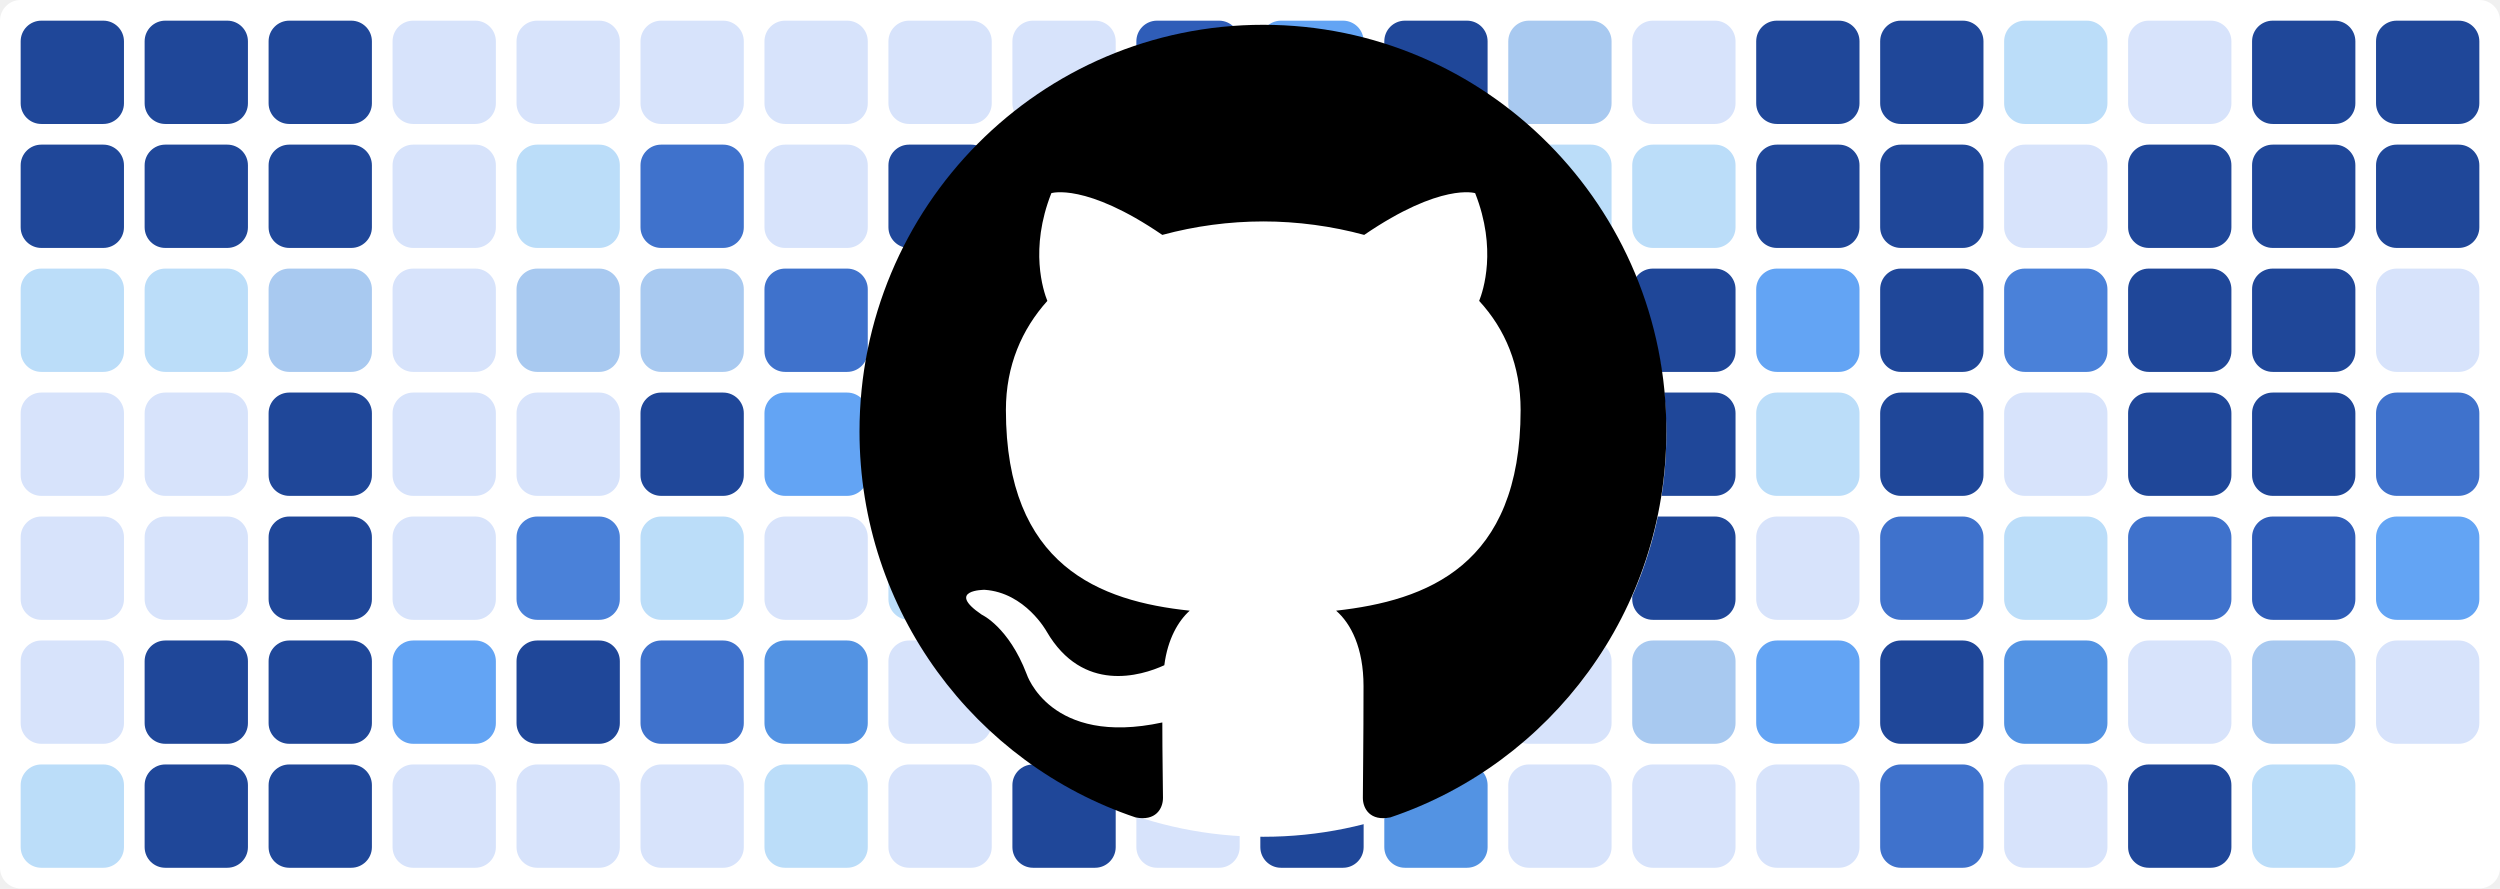
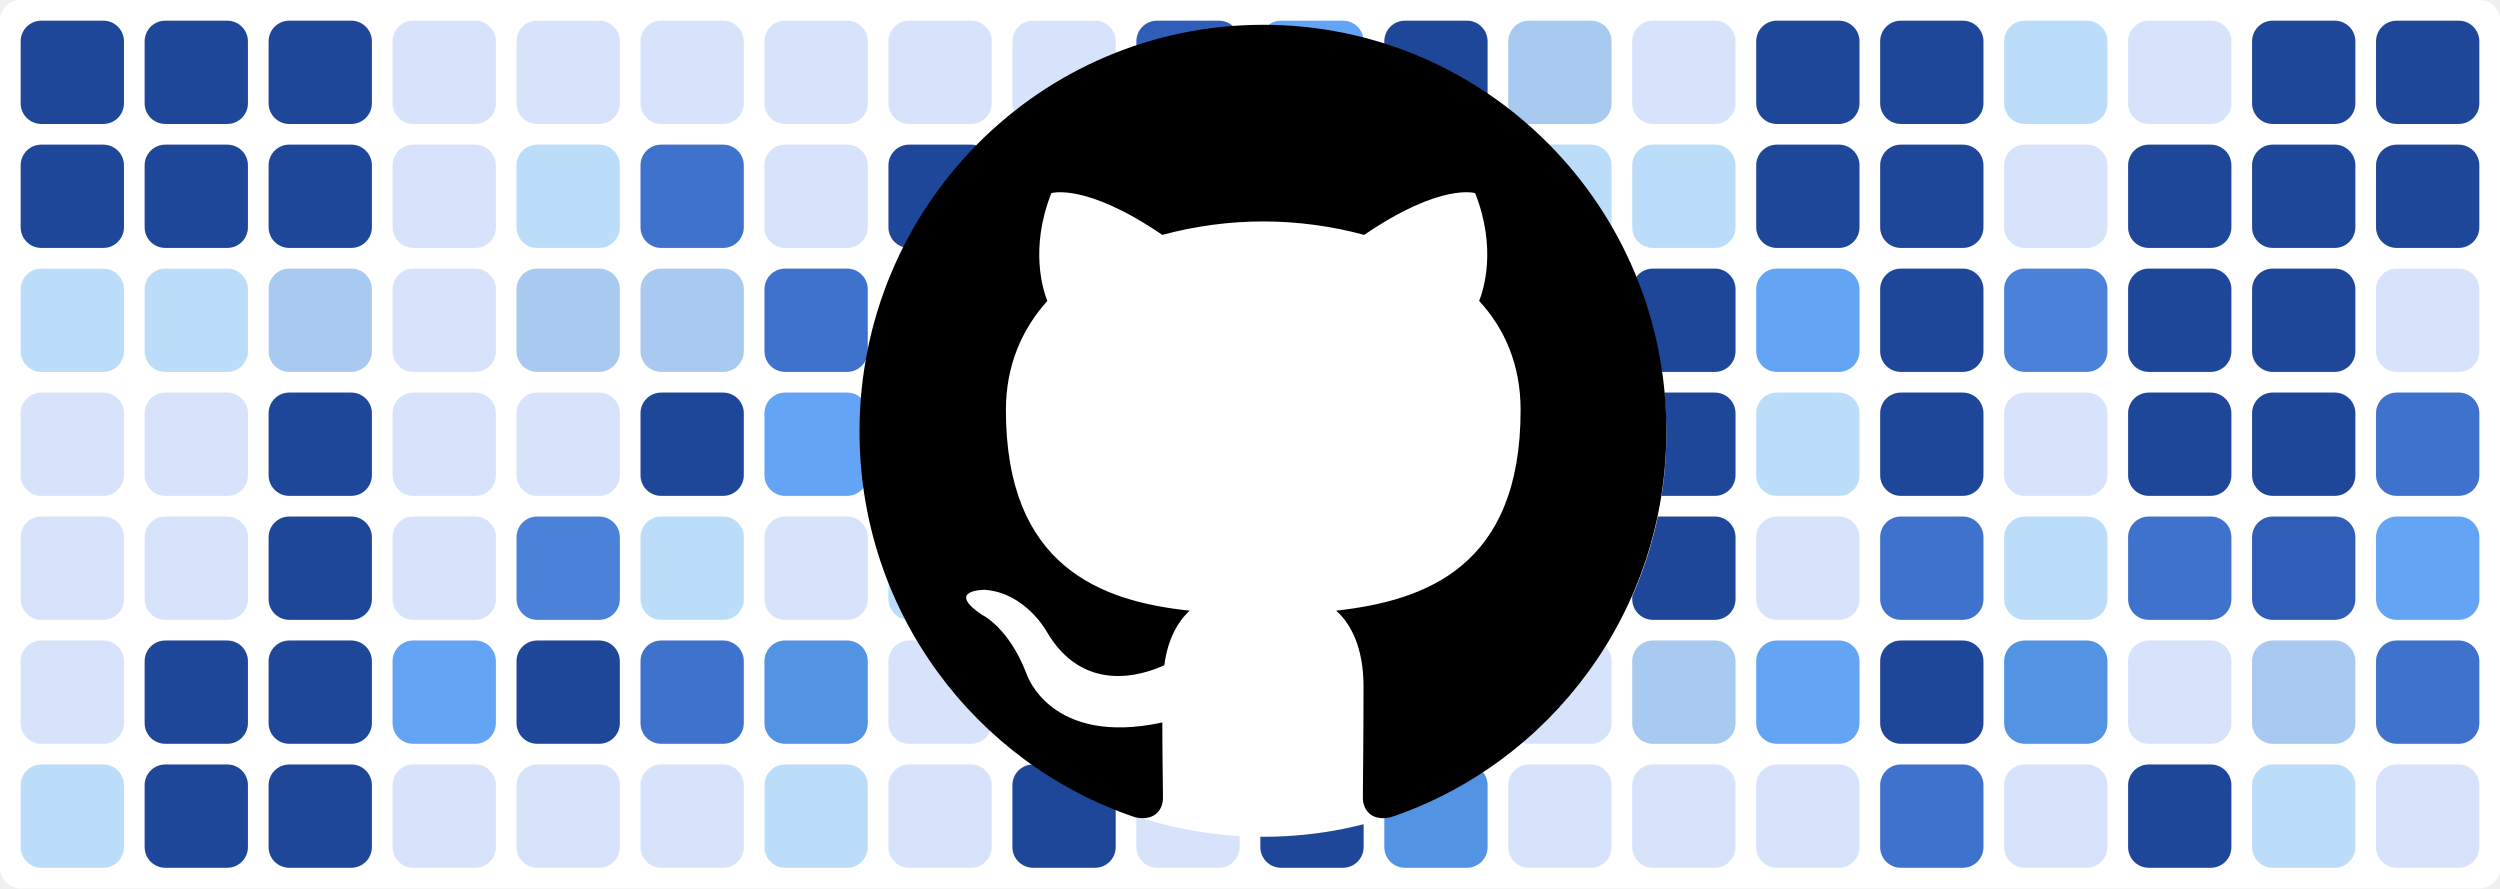
<svg xmlns="http://www.w3.org/2000/svg" baseProfile="tiny" height="100%" version="1.2" viewBox="0,0,242,86" width="100%">
  <defs />
  <rect fill="#ffffff" height="86" rx="2" ry="2" width="242" x="0" y="0" />
  <rect fill="#1f4799" height="10" rx="2" ry="2" width="10" x="2" y="2" />
  <rect fill="#1f4799" height="10" rx="2" ry="2" width="10" x="2" y="14" />
  <rect fill="#bbddf9" height="10" rx="2" ry="2" width="10" x="2" y="26" />
  <rect fill="#d7e3fb" height="10" rx="2" ry="2" width="10" x="2" y="38" />
  <rect fill="#d7e3fb" height="10" rx="2" ry="2" width="10" x="2" y="50" />
  <rect fill="#d7e3fb" height="10" rx="2" ry="2" width="10" x="2" y="62" />
  <rect fill="#bbddf9" height="10" rx="2" ry="2" width="10" x="2" y="74" />
  <rect fill="#1f4799" height="10" rx="2" ry="2" width="10" x="14" y="2" />
  <rect fill="#1f4799" height="10" rx="2" ry="2" width="10" x="14" y="14" />
  <rect fill="#bbddf9" height="10" rx="2" ry="2" width="10" x="14" y="26" />
  <rect fill="#d7e3fb" height="10" rx="2" ry="2" width="10" x="14" y="38" />
  <rect fill="#d7e3fb" height="10" rx="2" ry="2" width="10" x="14" y="50" />
  <rect fill="#1f4799" height="10" rx="2" ry="2" width="10" x="14" y="62" />
  <rect fill="#1f4799" height="10" rx="2" ry="2" width="10" x="14" y="74" />
  <rect fill="#1f4799" height="10" rx="2" ry="2" width="10" x="26" y="2" />
  <rect fill="#1f4799" height="10" rx="2" ry="2" width="10" x="26" y="14" />
  <rect fill="#a8c9f0" height="10" rx="2" ry="2" width="10" x="26" y="26" />
  <rect fill="#1f4799" height="10" rx="2" ry="2" width="10" x="26" y="38" />
  <rect fill="#1f4799" height="10" rx="2" ry="2" width="10" x="26" y="50" />
  <rect fill="#1f4799" height="10" rx="2" ry="2" width="10" x="26" y="62" />
  <rect fill="#1f4799" height="10" rx="2" ry="2" width="10" x="26" y="74" />
  <rect fill="#d7e3fb" height="10" rx="2" ry="2" width="10" x="38" y="2" />
  <rect fill="#d7e3fb" height="10" rx="2" ry="2" width="10" x="38" y="14" />
  <rect fill="#d7e3fb" height="10" rx="2" ry="2" width="10" x="38" y="26" />
  <rect fill="#d7e3fb" height="10" rx="2" ry="2" width="10" x="38" y="38" />
  <rect fill="#d7e3fb" height="10" rx="2" ry="2" width="10" x="38" y="50" />
  <rect fill="#63a4f4" height="10" rx="2" ry="2" width="10" x="38" y="62" />
  <rect fill="#d7e3fb" height="10" rx="2" ry="2" width="10" x="38" y="74" />
  <rect fill="#d7e3fb" height="10" rx="2" ry="2" width="10" x="50" y="2" />
  <rect fill="#bbddf9" height="10" rx="2" ry="2" width="10" x="50" y="14" />
  <rect fill="#a8c9f0" height="10" rx="2" ry="2" width="10" x="50" y="26" />
  <rect fill="#d7e3fb" height="10" rx="2" ry="2" width="10" x="50" y="38" />
  <rect fill="#4a81d9" height="10" rx="2" ry="2" width="10" x="50" y="50" />
  <rect fill="#1f4799" height="10" rx="2" ry="2" width="10" x="50" y="62" />
  <rect fill="#d7e3fb" height="10" rx="2" ry="2" width="10" x="50" y="74" />
  <rect fill="#d7e3fb" height="10" rx="2" ry="2" width="10" x="62" y="2" />
  <rect fill="#3f72cc" height="10" rx="2" ry="2" width="10" x="62" y="14" />
  <rect fill="#a8c9f0" height="10" rx="2" ry="2" width="10" x="62" y="26" />
  <rect fill="#1f4799" height="10" rx="2" ry="2" width="10" x="62" y="38" />
  <rect fill="#bbddf9" height="10" rx="2" ry="2" width="10" x="62" y="50" />
  <rect fill="#3f72cc" height="10" rx="2" ry="2" width="10" x="62" y="62" />
  <rect fill="#d7e3fb" height="10" rx="2" ry="2" width="10" x="62" y="74" />
  <rect fill="#d7e3fb" height="10" rx="2" ry="2" width="10" x="74" y="2" />
  <rect fill="#d7e3fb" height="10" rx="2" ry="2" width="10" x="74" y="14" />
  <rect fill="#3f72cc" height="10" rx="2" ry="2" width="10" x="74" y="26" />
  <rect fill="#63a4f4" height="10" rx="2" ry="2" width="10" x="74" y="38" />
  <rect fill="#d7e3fb" height="10" rx="2" ry="2" width="10" x="74" y="50" />
  <rect fill="#5393e3" height="10" rx="2" ry="2" width="10" x="74" y="62" />
  <rect fill="#bbddf9" height="10" rx="2" ry="2" width="10" x="74" y="74" />
  <rect fill="#d7e3fb" height="10" rx="2" ry="2" width="10" x="86" y="2" />
  <rect fill="#1f4799" height="10" rx="2" ry="2" width="10" x="86" y="14" />
  <rect fill="#2f5db8" height="10" rx="2" ry="2" width="10" x="86" y="26" />
  <rect fill="#d7e3fb" height="10" rx="2" ry="2" width="10" x="86" y="38" />
  <rect fill="#bbddf9" height="10" rx="2" ry="2" width="10" x="86" y="50" />
  <rect fill="#d7e3fb" height="10" rx="2" ry="2" width="10" x="86" y="62" />
  <rect fill="#d7e3fb" height="10" rx="2" ry="2" width="10" x="86" y="74" />
  <rect fill="#d7e3fb" height="10" rx="2" ry="2" width="10" x="98" y="2" />
  <rect fill="#d7e3fb" height="10" rx="2" ry="2" width="10" x="98" y="14" />
  <rect fill="#d7e3fb" height="10" rx="2" ry="2" width="10" x="98" y="26" />
  <rect fill="#bbddf9" height="10" rx="2" ry="2" width="10" x="98" y="38" />
  <rect fill="#bbddf9" height="10" rx="2" ry="2" width="10" x="98" y="50" />
  <rect fill="#5393e3" height="10" rx="2" ry="2" width="10" x="98" y="62" />
  <rect fill="#1f4799" height="10" rx="2" ry="2" width="10" x="98" y="74" />
  <rect fill="#2f5db8" height="10" rx="2" ry="2" width="10" x="110" y="2" />
  <rect fill="#1f4799" height="10" rx="2" ry="2" width="10" x="110" y="14" />
  <rect fill="#d7e3fb" height="10" rx="2" ry="2" width="10" x="110" y="26" />
  <rect fill="#2f5db8" height="10" rx="2" ry="2" width="10" x="110" y="38" />
  <rect fill="#5393e3" height="10" rx="2" ry="2" width="10" x="110" y="50" />
  <rect fill="#1f4799" height="10" rx="2" ry="2" width="10" x="110" y="62" />
  <rect fill="#d7e3fb" height="10" rx="2" ry="2" width="10" x="110" y="74" />
  <rect fill="#63a4f4" height="10" rx="2" ry="2" width="10" x="122" y="2" />
  <rect fill="#d7e3fb" height="10" rx="2" ry="2" width="10" x="122" y="14" />
  <rect fill="#d7e3fb" height="10" rx="2" ry="2" width="10" x="122" y="26" />
  <rect fill="#a8c9f0" height="10" rx="2" ry="2" width="10" x="122" y="38" />
  <rect fill="#3f72cc" height="10" rx="2" ry="2" width="10" x="122" y="50" />
  <rect fill="#d7e3fb" height="10" rx="2" ry="2" width="10" x="122" y="62" />
  <rect fill="#1f4799" height="10" rx="2" ry="2" width="10" x="122" y="74" />
  <rect fill="#1f4799" height="10" rx="2" ry="2" width="10" x="134" y="2" />
  <rect fill="#1f4799" height="10" rx="2" ry="2" width="10" x="134" y="14" />
  <rect fill="#d7e3fb" height="10" rx="2" ry="2" width="10" x="134" y="26" />
  <rect fill="#63a4f4" height="10" rx="2" ry="2" width="10" x="134" y="38" />
  <rect fill="#1f4799" height="10" rx="2" ry="2" width="10" x="134" y="50" />
  <rect fill="#1f4799" height="10" rx="2" ry="2" width="10" x="134" y="62" />
  <rect fill="#5393e3" height="10" rx="2" ry="2" width="10" x="134" y="74" />
  <rect fill="#a8c9f0" height="10" rx="2" ry="2" width="10" x="146" y="2" />
  <rect fill="#bbddf9" height="10" rx="2" ry="2" width="10" x="146" y="14" />
  <rect fill="#3f72cc" height="10" rx="2" ry="2" width="10" x="146" y="26" />
  <rect fill="#bbddf9" height="10" rx="2" ry="2" width="10" x="146" y="38" />
  <rect fill="#d7e3fb" height="10" rx="2" ry="2" width="10" x="146" y="50" />
  <rect fill="#d7e3fb" height="10" rx="2" ry="2" width="10" x="146" y="62" />
  <rect fill="#d7e3fb" height="10" rx="2" ry="2" width="10" x="146" y="74" />
  <rect fill="#d7e3fb" height="10" rx="2" ry="2" width="10" x="158" y="2" />
  <rect fill="#bbddf9" height="10" rx="2" ry="2" width="10" x="158" y="14" />
  <rect fill="#1f4799" height="10" rx="2" ry="2" width="10" x="158" y="26" />
  <rect fill="#1f4799" height="10" rx="2" ry="2" width="10" x="158" y="38" />
  <rect fill="#1f4799" height="10" rx="2" ry="2" width="10" x="158" y="50" />
  <rect fill="#a8c9f0" height="10" rx="2" ry="2" width="10" x="158" y="62" />
  <rect fill="#d7e3fb" height="10" rx="2" ry="2" width="10" x="158" y="74" />
  <rect fill="#1f4799" height="10" rx="2" ry="2" width="10" x="170" y="2" />
  <rect fill="#1f4799" height="10" rx="2" ry="2" width="10" x="170" y="14" />
  <rect fill="#63a4f4" height="10" rx="2" ry="2" width="10" x="170" y="26" />
  <rect fill="#bbddf9" height="10" rx="2" ry="2" width="10" x="170" y="38" />
  <rect fill="#d7e3fb" height="10" rx="2" ry="2" width="10" x="170" y="50" />
  <rect fill="#63a4f4" height="10" rx="2" ry="2" width="10" x="170" y="62" />
  <rect fill="#d7e3fb" height="10" rx="2" ry="2" width="10" x="170" y="74" />
  <rect fill="#1f4799" height="10" rx="2" ry="2" width="10" x="182" y="2" />
  <rect fill="#1f4799" height="10" rx="2" ry="2" width="10" x="182" y="14" />
  <rect fill="#1f4799" height="10" rx="2" ry="2" width="10" x="182" y="26" />
  <rect fill="#1f4799" height="10" rx="2" ry="2" width="10" x="182" y="38" />
  <rect fill="#3f72cc" height="10" rx="2" ry="2" width="10" x="182" y="50" />
  <rect fill="#1f4799" height="10" rx="2" ry="2" width="10" x="182" y="62" />
  <rect fill="#3f72cc" height="10" rx="2" ry="2" width="10" x="182" y="74" />
  <rect fill="#bbddf9" height="10" rx="2" ry="2" width="10" x="194" y="2" />
  <rect fill="#d7e3fb" height="10" rx="2" ry="2" width="10" x="194" y="14" />
  <rect fill="#4a81d9" height="10" rx="2" ry="2" width="10" x="194" y="26" />
  <rect fill="#d7e3fb" height="10" rx="2" ry="2" width="10" x="194" y="38" />
  <rect fill="#bbddf9" height="10" rx="2" ry="2" width="10" x="194" y="50" />
  <rect fill="#5393e3" height="10" rx="2" ry="2" width="10" x="194" y="62" />
  <rect fill="#d7e3fb" height="10" rx="2" ry="2" width="10" x="194" y="74" />
  <rect fill="#d7e3fb" height="10" rx="2" ry="2" width="10" x="206" y="2" />
  <rect fill="#1f4799" height="10" rx="2" ry="2" width="10" x="206" y="14" />
  <rect fill="#1f4799" height="10" rx="2" ry="2" width="10" x="206" y="26" />
  <rect fill="#1f4799" height="10" rx="2" ry="2" width="10" x="206" y="38" />
  <rect fill="#3f72cc" height="10" rx="2" ry="2" width="10" x="206" y="50" />
  <rect fill="#d7e3fb" height="10" rx="2" ry="2" width="10" x="206" y="62" />
  <rect fill="#1f4799" height="10" rx="2" ry="2" width="10" x="206" y="74" />
  <rect fill="#1f4799" height="10" rx="2" ry="2" width="10" x="218" y="2" />
  <rect fill="#1f4799" height="10" rx="2" ry="2" width="10" x="218" y="14" />
  <rect fill="#1f4799" height="10" rx="2" ry="2" width="10" x="218" y="26" />
  <rect fill="#1f4799" height="10" rx="2" ry="2" width="10" x="218" y="38" />
  <rect fill="#2f5db8" height="10" rx="2" ry="2" width="10" x="218" y="50" />
  <rect fill="#a8c9f0" height="10" rx="2" ry="2" width="10" x="218" y="62" />
  <rect fill="#bbddf9" height="10" rx="2" ry="2" width="10" x="218" y="74" />
  <rect fill="#1f4799" height="10" rx="2" ry="2" width="10" x="230" y="2" />
  <rect fill="#1f4799" height="10" rx="2" ry="2" width="10" x="230" y="14" />
  <rect fill="#d7e3fb" height="10" rx="2" ry="2" width="10" x="230" y="26" />
  <rect fill="#3f72cc" height="10" rx="2" ry="2" width="10" x="230" y="38" />
  <rect fill="#63a4f4" height="10" rx="2" ry="2" width="10" x="230" y="50" />
-   <rect fill="#d7e3fb" height="10" rx="2" ry="2" width="10" x="230" y="62" />
+   <rect fill="#3f72cc" height="10" rx="2" ry="2" width="10" x="230" y="62" />
+   <rect fill="#d7e3fb" height="10" rx="2" ry="2" width="10" x="230" y="74" />
  <circle cx="122.3" cy="42" fill="#ffffff" r="39" />
  <path fill-rule="evenodd" clip-rule="evenodd" transform="scale(0.8, 0.8) translate(104, 3)" d="M48.854 0C21.839 0 0 22 0 49.217c0 21.756 13.993 40.172 33.405 46.69 2.427.49 3.316-1.059 3.316-2.362 0-1.141-.08-5.052-.08-9.127-13.59 2.934-16.42-5.867-16.42-5.867-2.184-5.704-5.42-7.17-5.42-7.17-4.448-3.015.324-3.015.324-3.015 4.934.326 7.523 5.052 7.523 5.052 4.367 7.496 11.404 5.378 14.235 4.074.404-3.178 1.699-5.378 3.074-6.6-10.839-1.141-22.243-5.378-22.243-24.283 0-5.378 1.94-9.778 5.014-13.2-.485-1.222-2.184-6.275.486-13.038 0 0 4.125-1.304 13.426 5.052a46.97 46.97 0 0 1 12.214-1.63c4.125 0 8.33.571 12.213 1.63 9.302-6.356 13.427-5.052 13.427-5.052 2.67 6.763.97 11.816.485 13.038 3.155 3.422 5.015 7.822 5.015 13.2 0 18.905-11.404 23.06-22.324 24.283 1.78 1.548 3.316 4.481 3.316 9.126 0 6.6-.08 11.897-.08 13.526 0 1.304.89 2.853 3.316 2.364 19.412-6.52 33.405-24.935 33.405-46.691C97.707 22 75.788 0 48.854 0z" fill="#000000" />
</svg>
